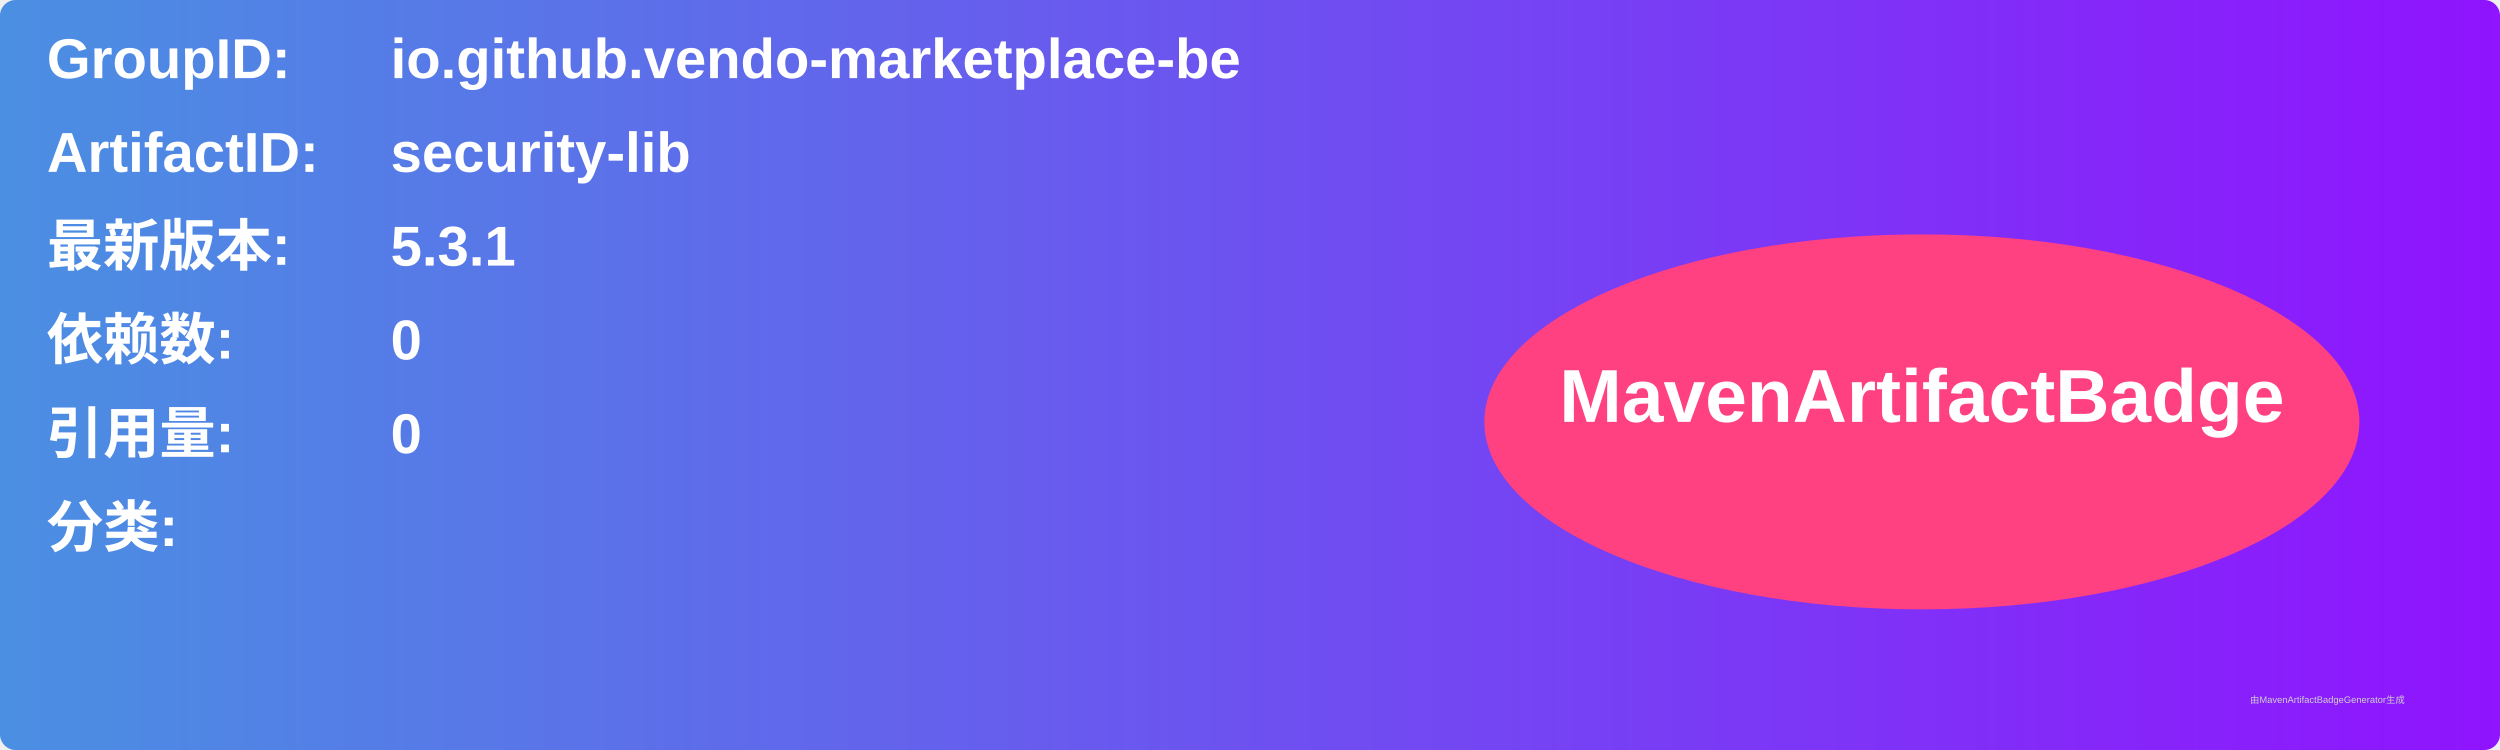
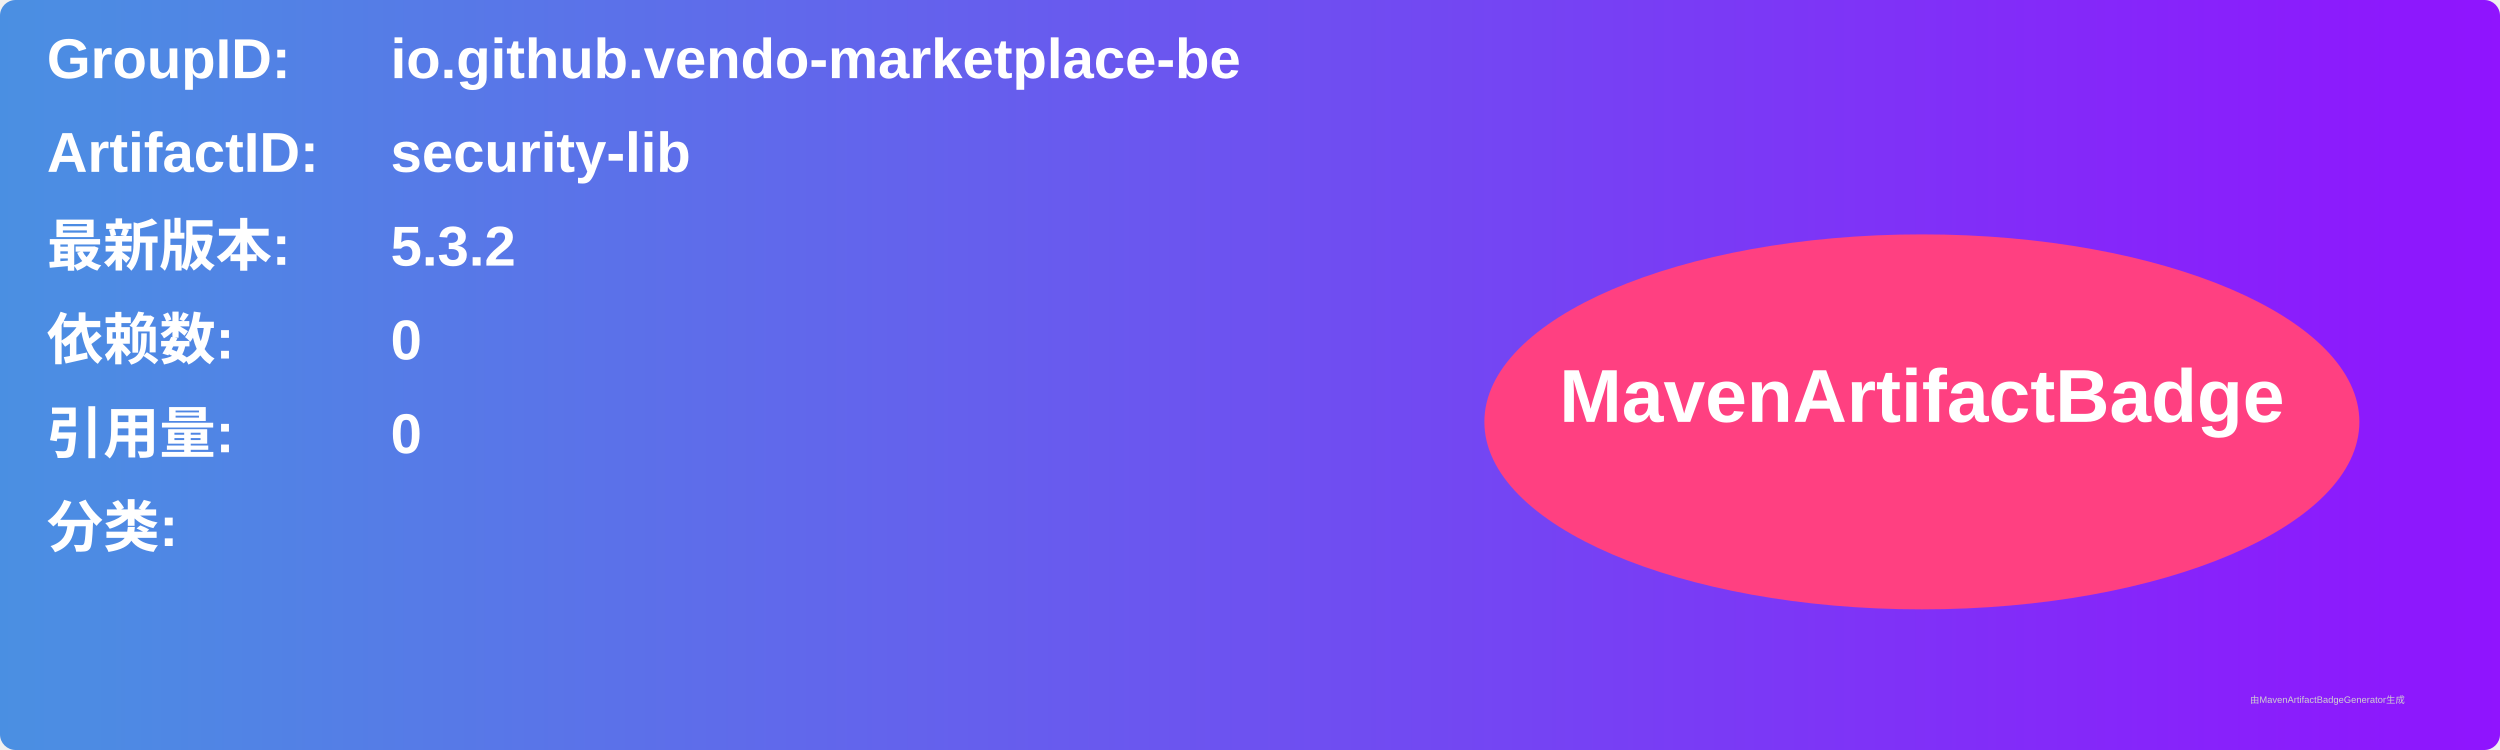
<svg xmlns="http://www.w3.org/2000/svg" width="800" height="240" viewBox="0 0 800 240">
  <linearGradient id="grad" x1="0%" y1="0%" x2="100%" y2="0%">
    <stop offset="0%" stop-color="#4a90e2" />
    <stop offset="100%" stop-color="#9013fe" />
  </linearGradient>
  <rect width="100%" height="100%" rx="5" ry="5" fill="url(#grad)" />
  <g transform="translate(15, 15)">
    <text x="0" y="10" font-family="Arial" font-size="18" fill="white" font-weight="bold" width="260">GroupID:</text>
    <text x="110" y="10" font-family="Arial" font-size="18" fill="white" font-weight="bold" width="460">io.github.vendo-marketplace-be</text>
    <text x="0" y="40" font-family="Arial" font-size="18" fill="white" font-weight="bold" width="260">ArtifactID:</text>
    <text x="110" y="40" font-family="Arial" font-size="18" fill="white" font-weight="bold" width="460">security-lib</text>
    <text x="0" y="70" font-family="Arial" font-size="18" fill="white" font-weight="bold">最新版本:</text>
    <text x="110" y="70" font-family="Arial" font-size="18" fill="white" font-weight="bold">
-       <tspan font-weight="bold">5.3.1</tspan>
+       <tspan font-weight="bold">5.3.2</tspan>
    </text>
    <text x="0" y="100" font-family="Arial" font-size="18" fill="white" font-weight="bold">依赖数: </text>
    <text x="110" y="100" font-family="Arial" font-size="18" fill="white">
      <tspan font-weight="bold">0</tspan>
    </text>
    <text x="0" y="130" font-family="Arial" font-size="18" fill="white" font-weight="bold">引用量: </text>
    <text x="110" y="130" font-family="Arial" font-size="18" fill="white">
      <tspan font-weight="bold">0</tspan>
    </text>
    <text x="0" y="160" font-family="Arial" font-size="18" fill="white" font-weight="bold">分类:</text>
    <text x="10" y="190" font-family="Arial" font-size="10" fill="white">
      <tspan font-weight="bold" />
    </text>
    <ellipse cx="600" cy="120" rx="140" ry="60" fill="#ff4081" />
    <text x="600" y="120" text-anchor="middle" font-family="Arial" font-size="24" fill="white" font-weight="bold">MavenArtifactBadge</text>
  </g>
  <text x="720" y="225" font-family="Arial" font-size="3" fill="#d0d0d0">由MavenArtifactBadgeGenerator生成</text>
</svg>
